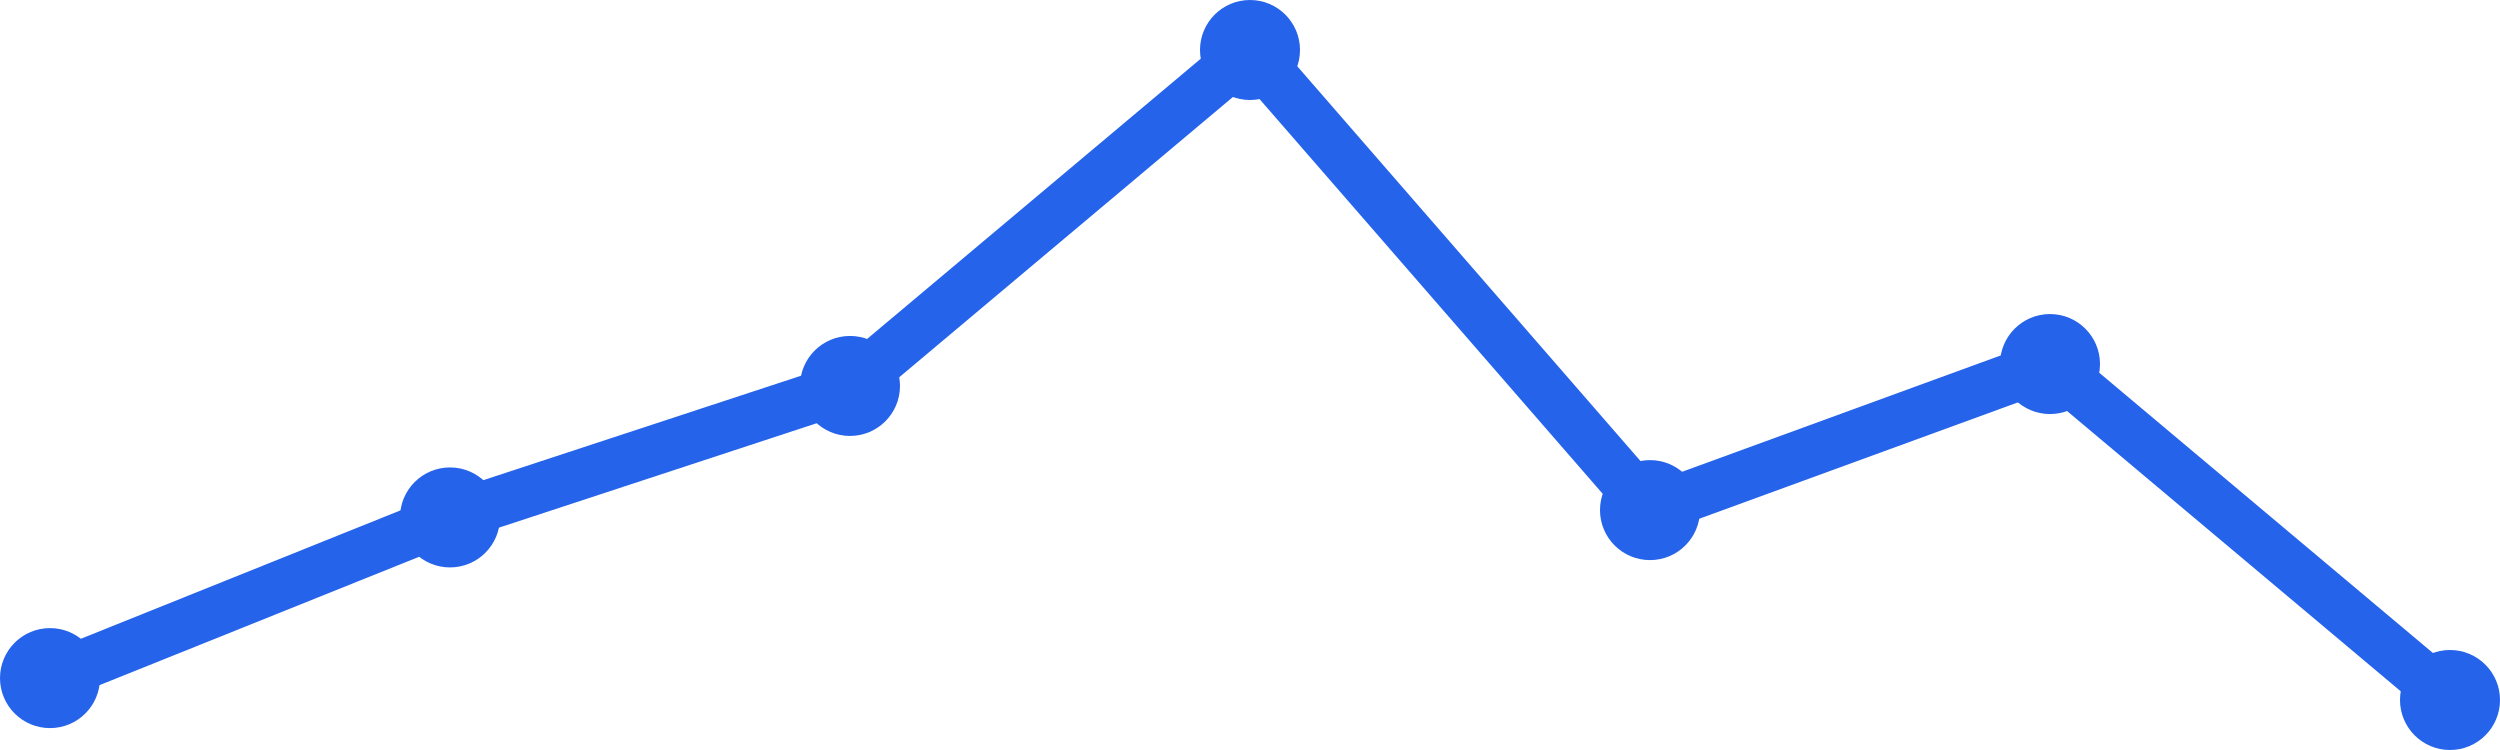
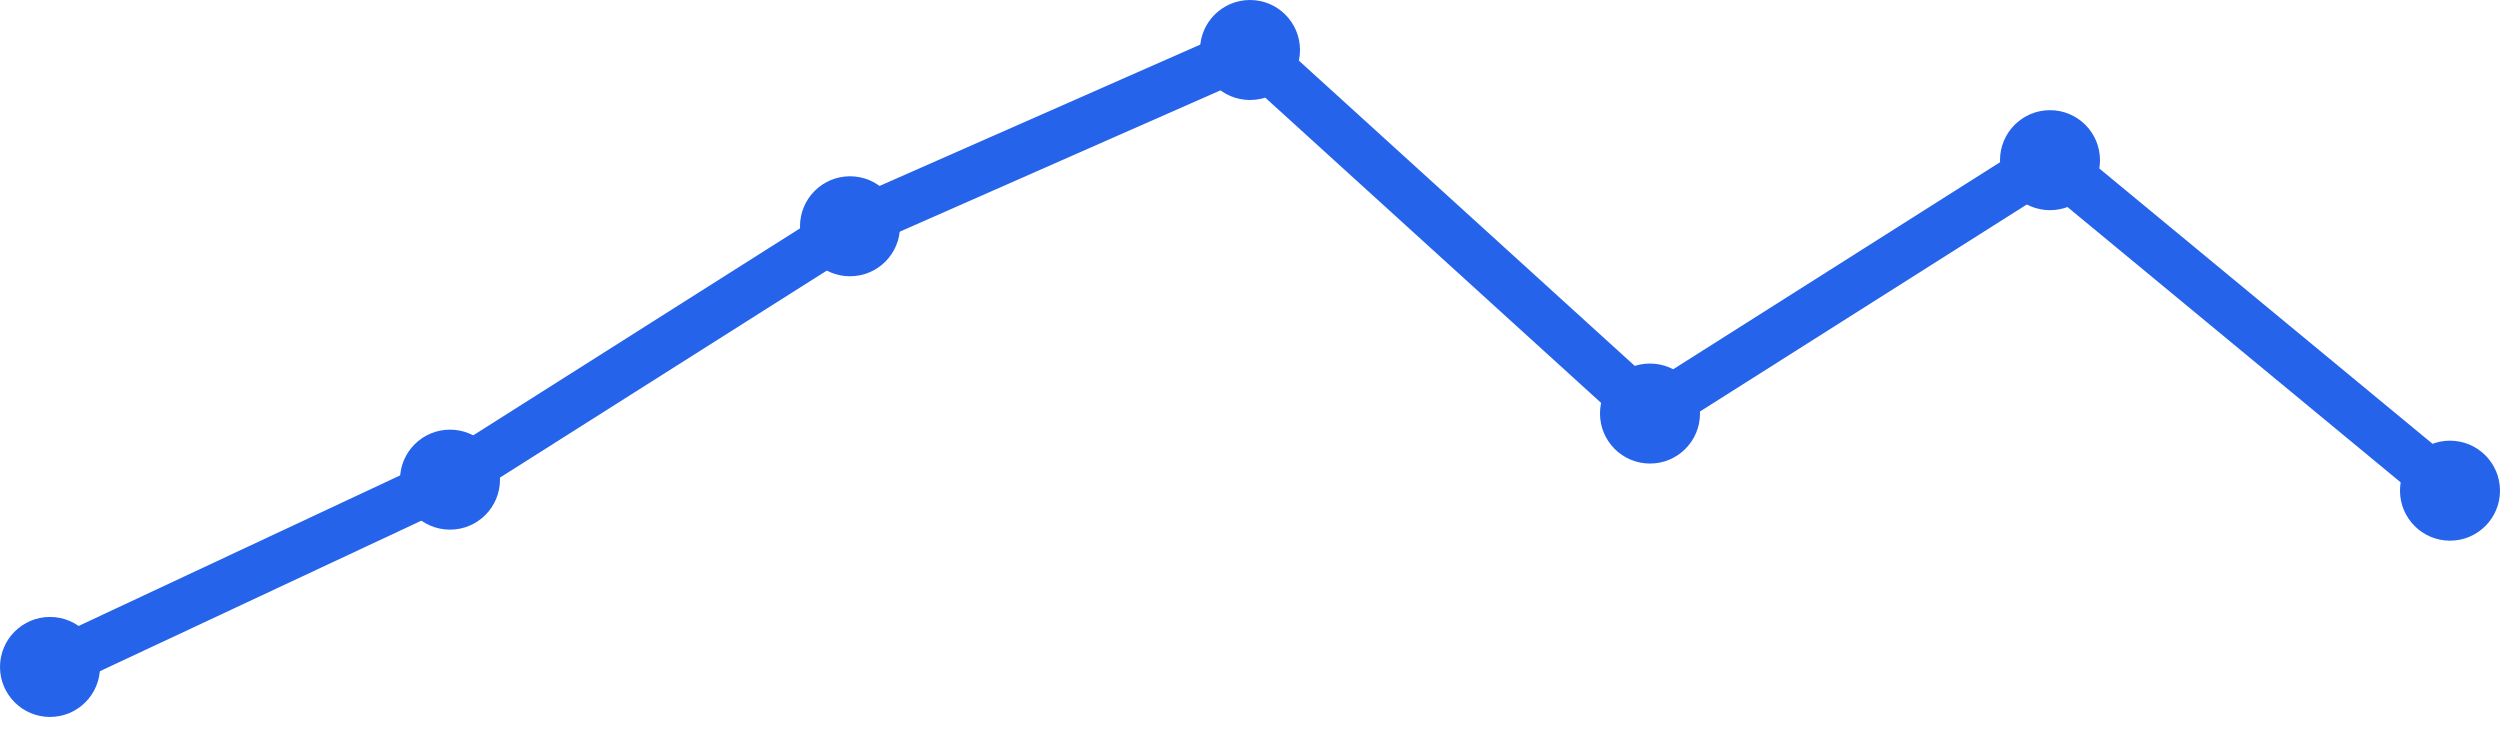
<svg xmlns="http://www.w3.org/2000/svg" width="100" height="30" viewBox="0 0 100 30">
-   <path d="M 2,27.124 L 18,20.697 L 34,15.438 L 50,2 L 66,20.404 L 82,14.562 L 98,28" fill="none" stroke="#2563eb" stroke-width="2" stroke-linecap="round" stroke-linejoin="round" />
-   <circle cx="2" cy="27.124" r="2" fill="#2563eb" />
-   <circle cx="18" cy="20.697" r="2" fill="#2563eb" />
-   <circle cx="34" cy="15.438" r="2" fill="#2563eb" />
+   <path d="M 2,26.678 L 18,19.186 L 34,9.051 L 50,2 L 66,16.542 L 82,6.407 L 98,19.627" fill="none" stroke="#2563eb" stroke-width="2" stroke-linecap="round" stroke-linejoin="round" />
+   <circle cx="2" cy="26.678" r="2" fill="#2563eb" />
+   <circle cx="18" cy="19.186" r="2" fill="#2563eb" />
+   <circle cx="34" cy="9.051" r="2" fill="#2563eb" />
  <circle cx="50" cy="2" r="2" fill="#2563eb" />
-   <circle cx="66" cy="20.404" r="2" fill="#2563eb" />
-   <circle cx="82" cy="14.562" r="2" fill="#2563eb" />
-   <circle cx="98" cy="28" r="2" fill="#2563eb" />
+   <circle cx="66" cy="16.542" r="2" fill="#2563eb" />
+   <circle cx="82" cy="6.407" r="2" fill="#2563eb" />
+   <circle cx="98" cy="19.627" r="2" fill="#2563eb" />
</svg>
